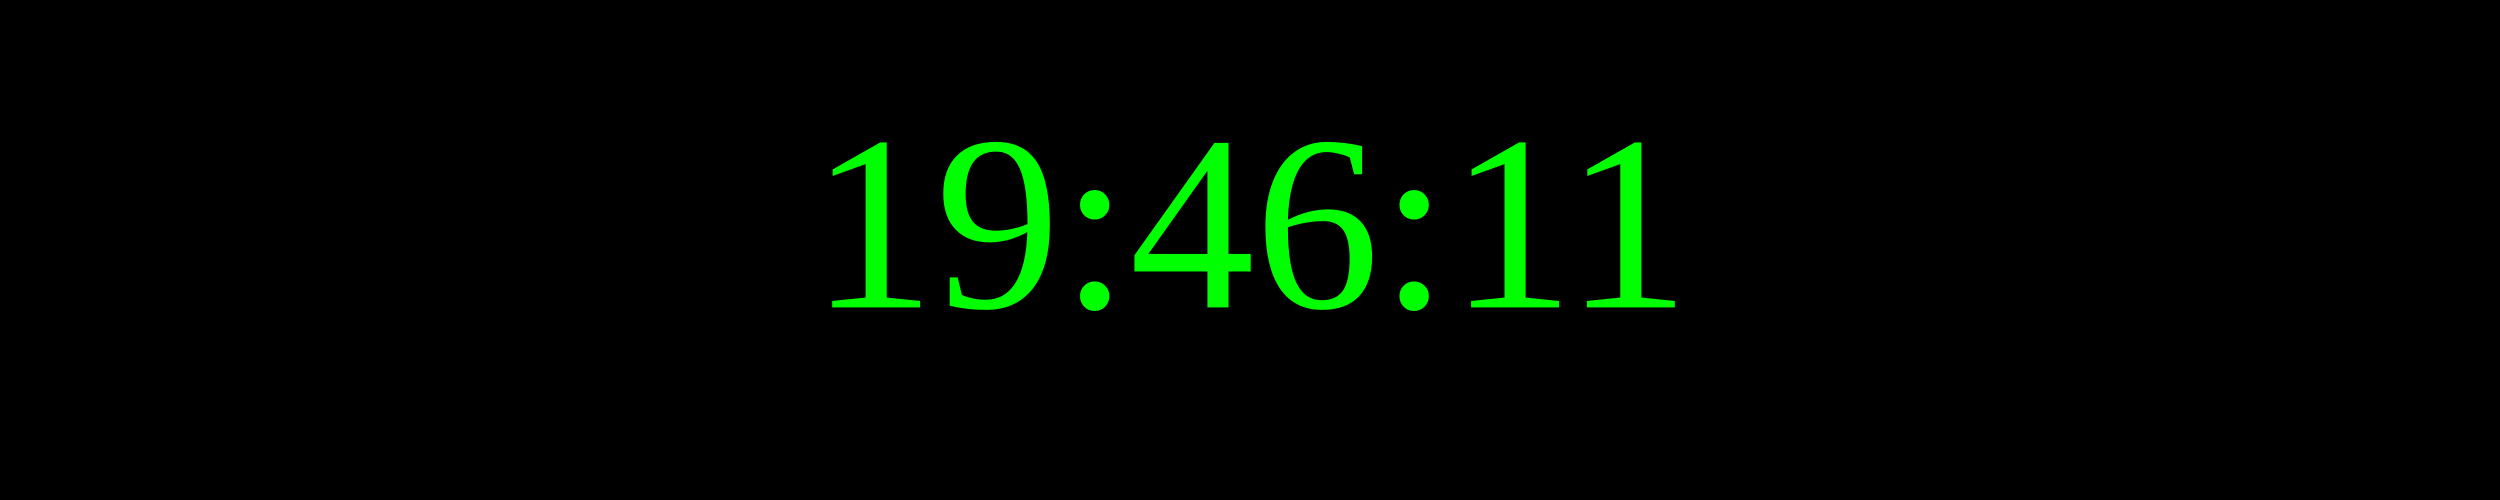
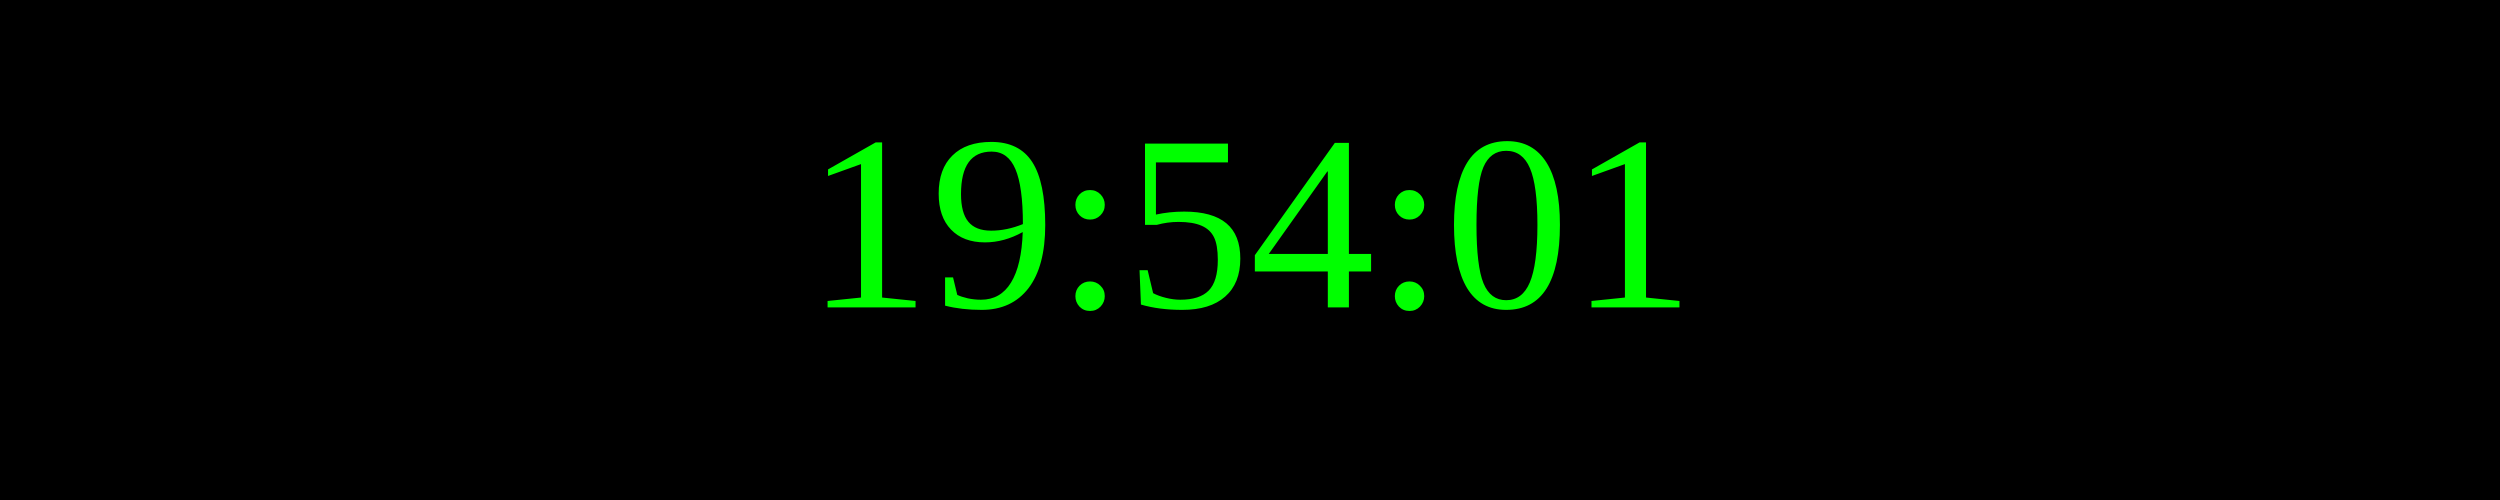
<svg xmlns="http://www.w3.org/2000/svg" width="250" height="50">
  <rect width="100%" height="100%" fill="black" />
  <text x="50%" y="50%" font-size="25" fill="lime" text-anchor="middle" dominant-baseline="middle">
- 19:46:11
+ 19:54:01
</text>
</svg>
